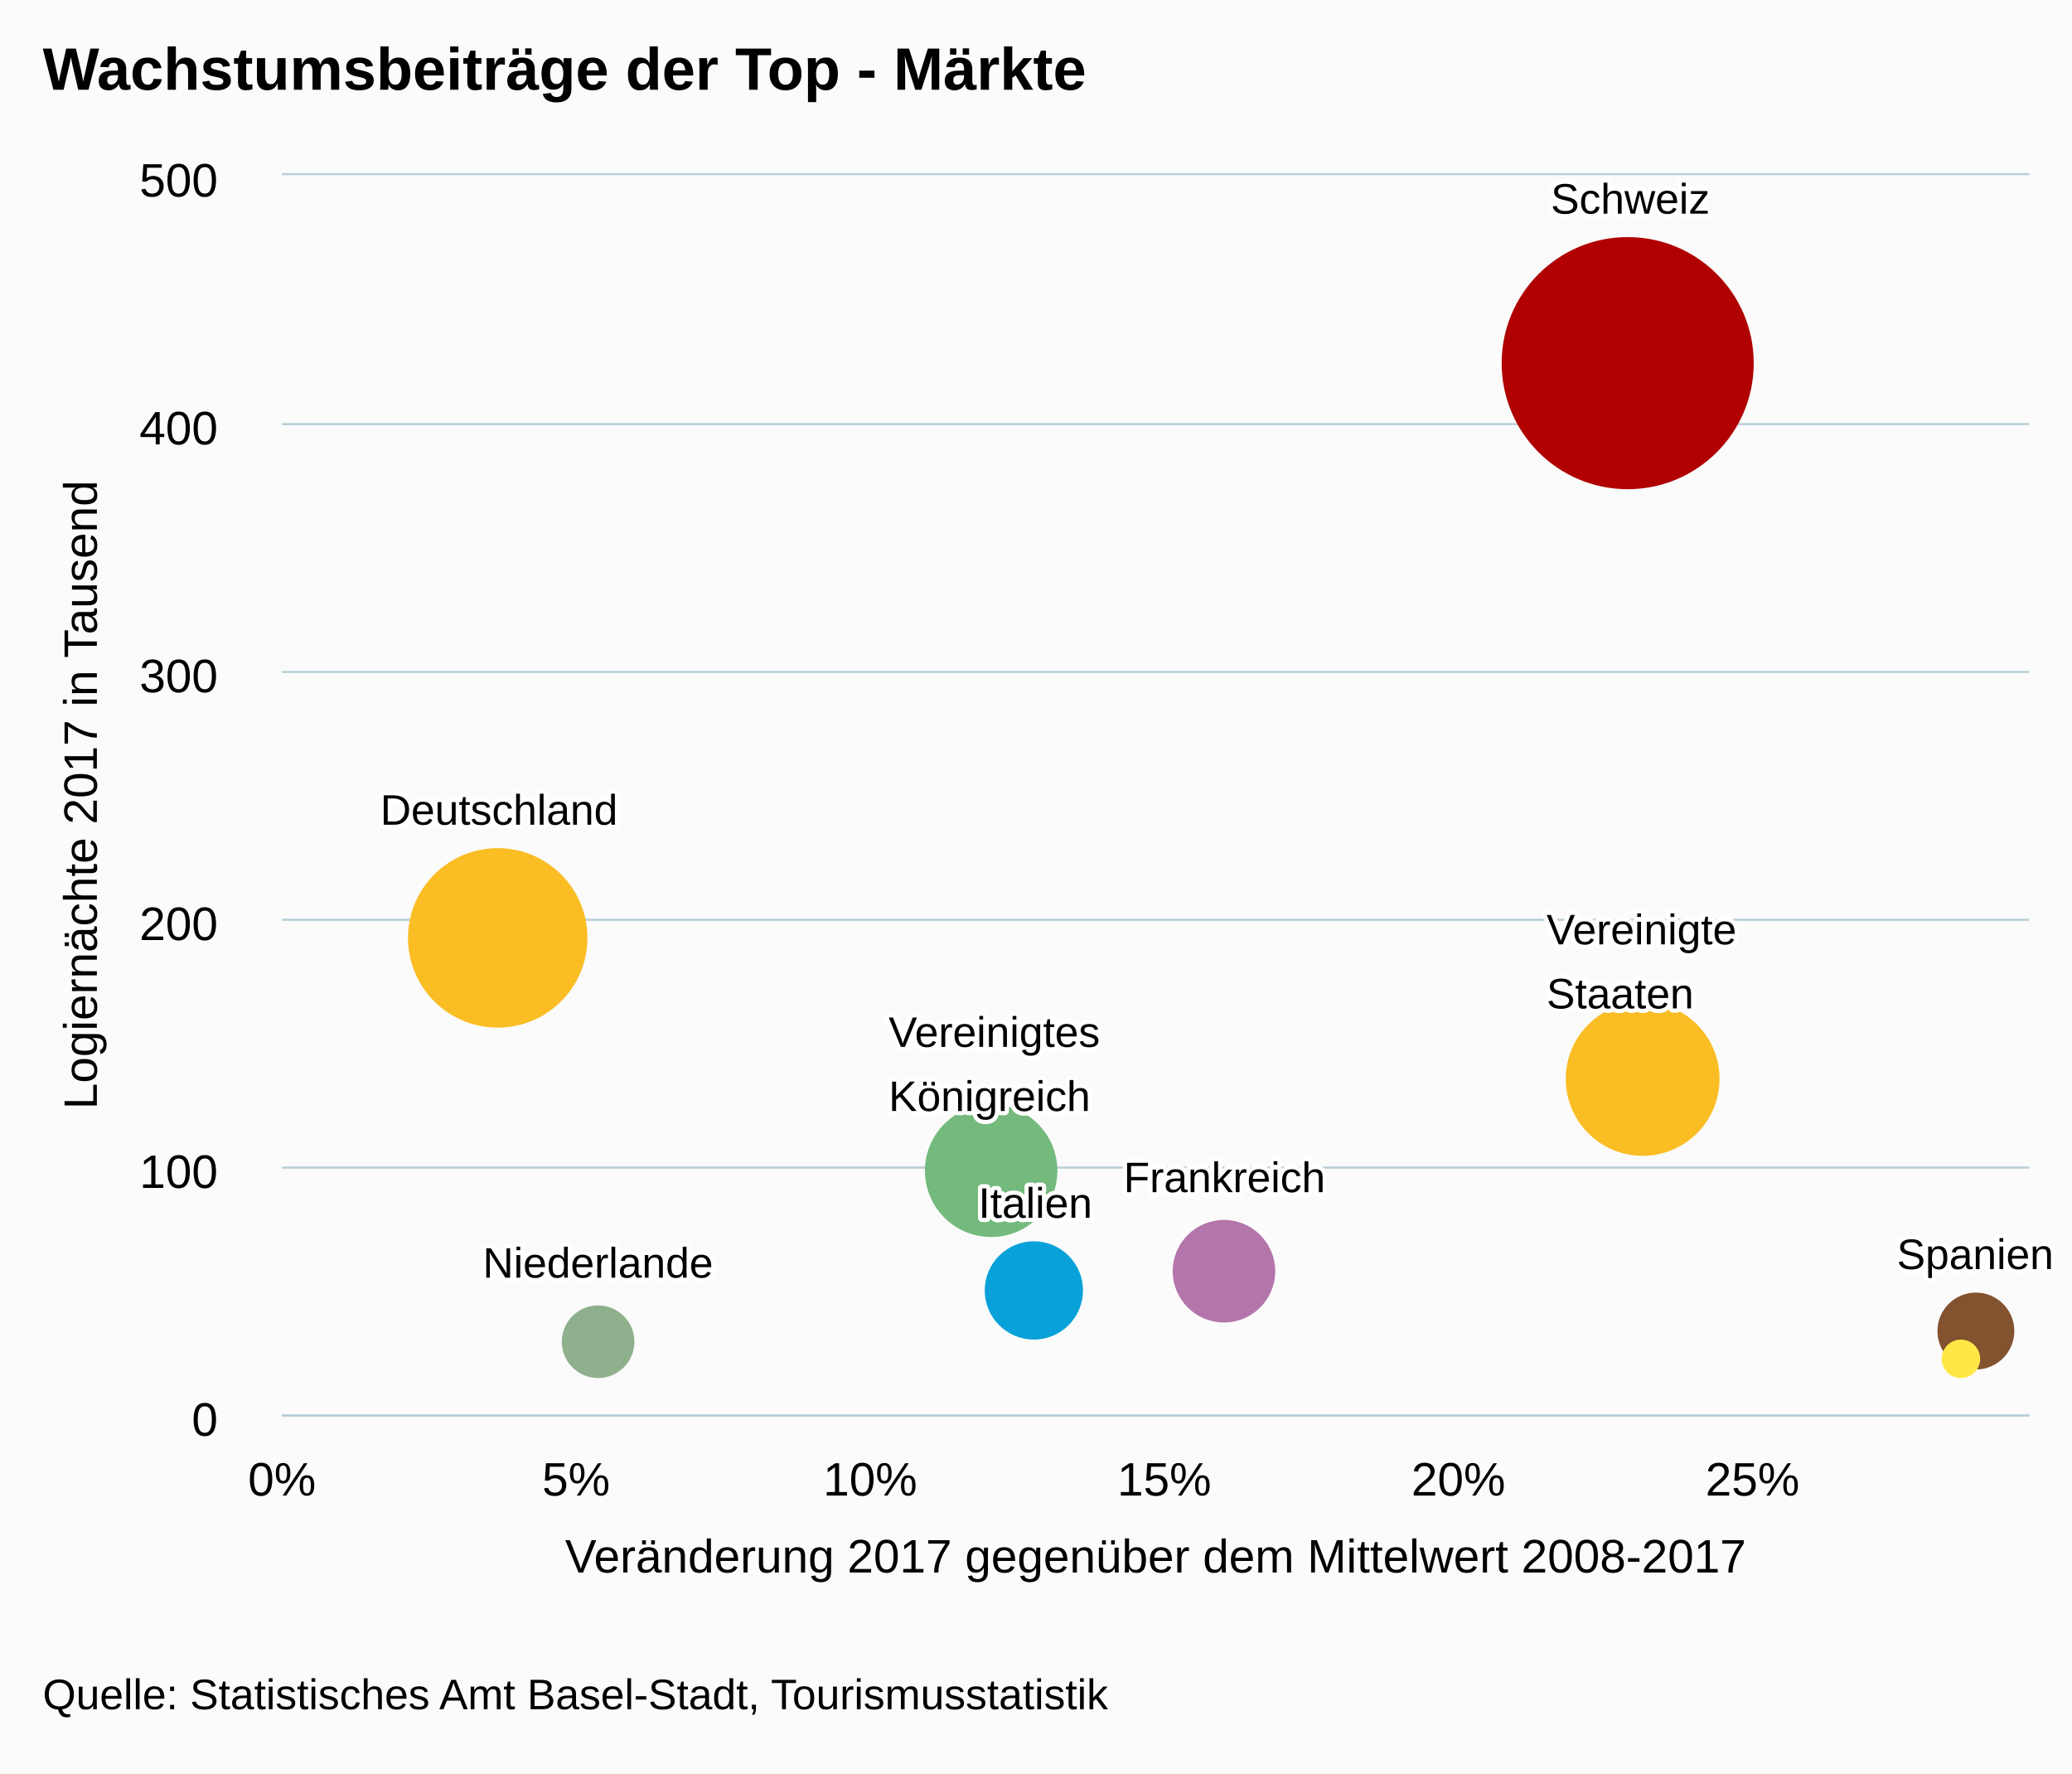
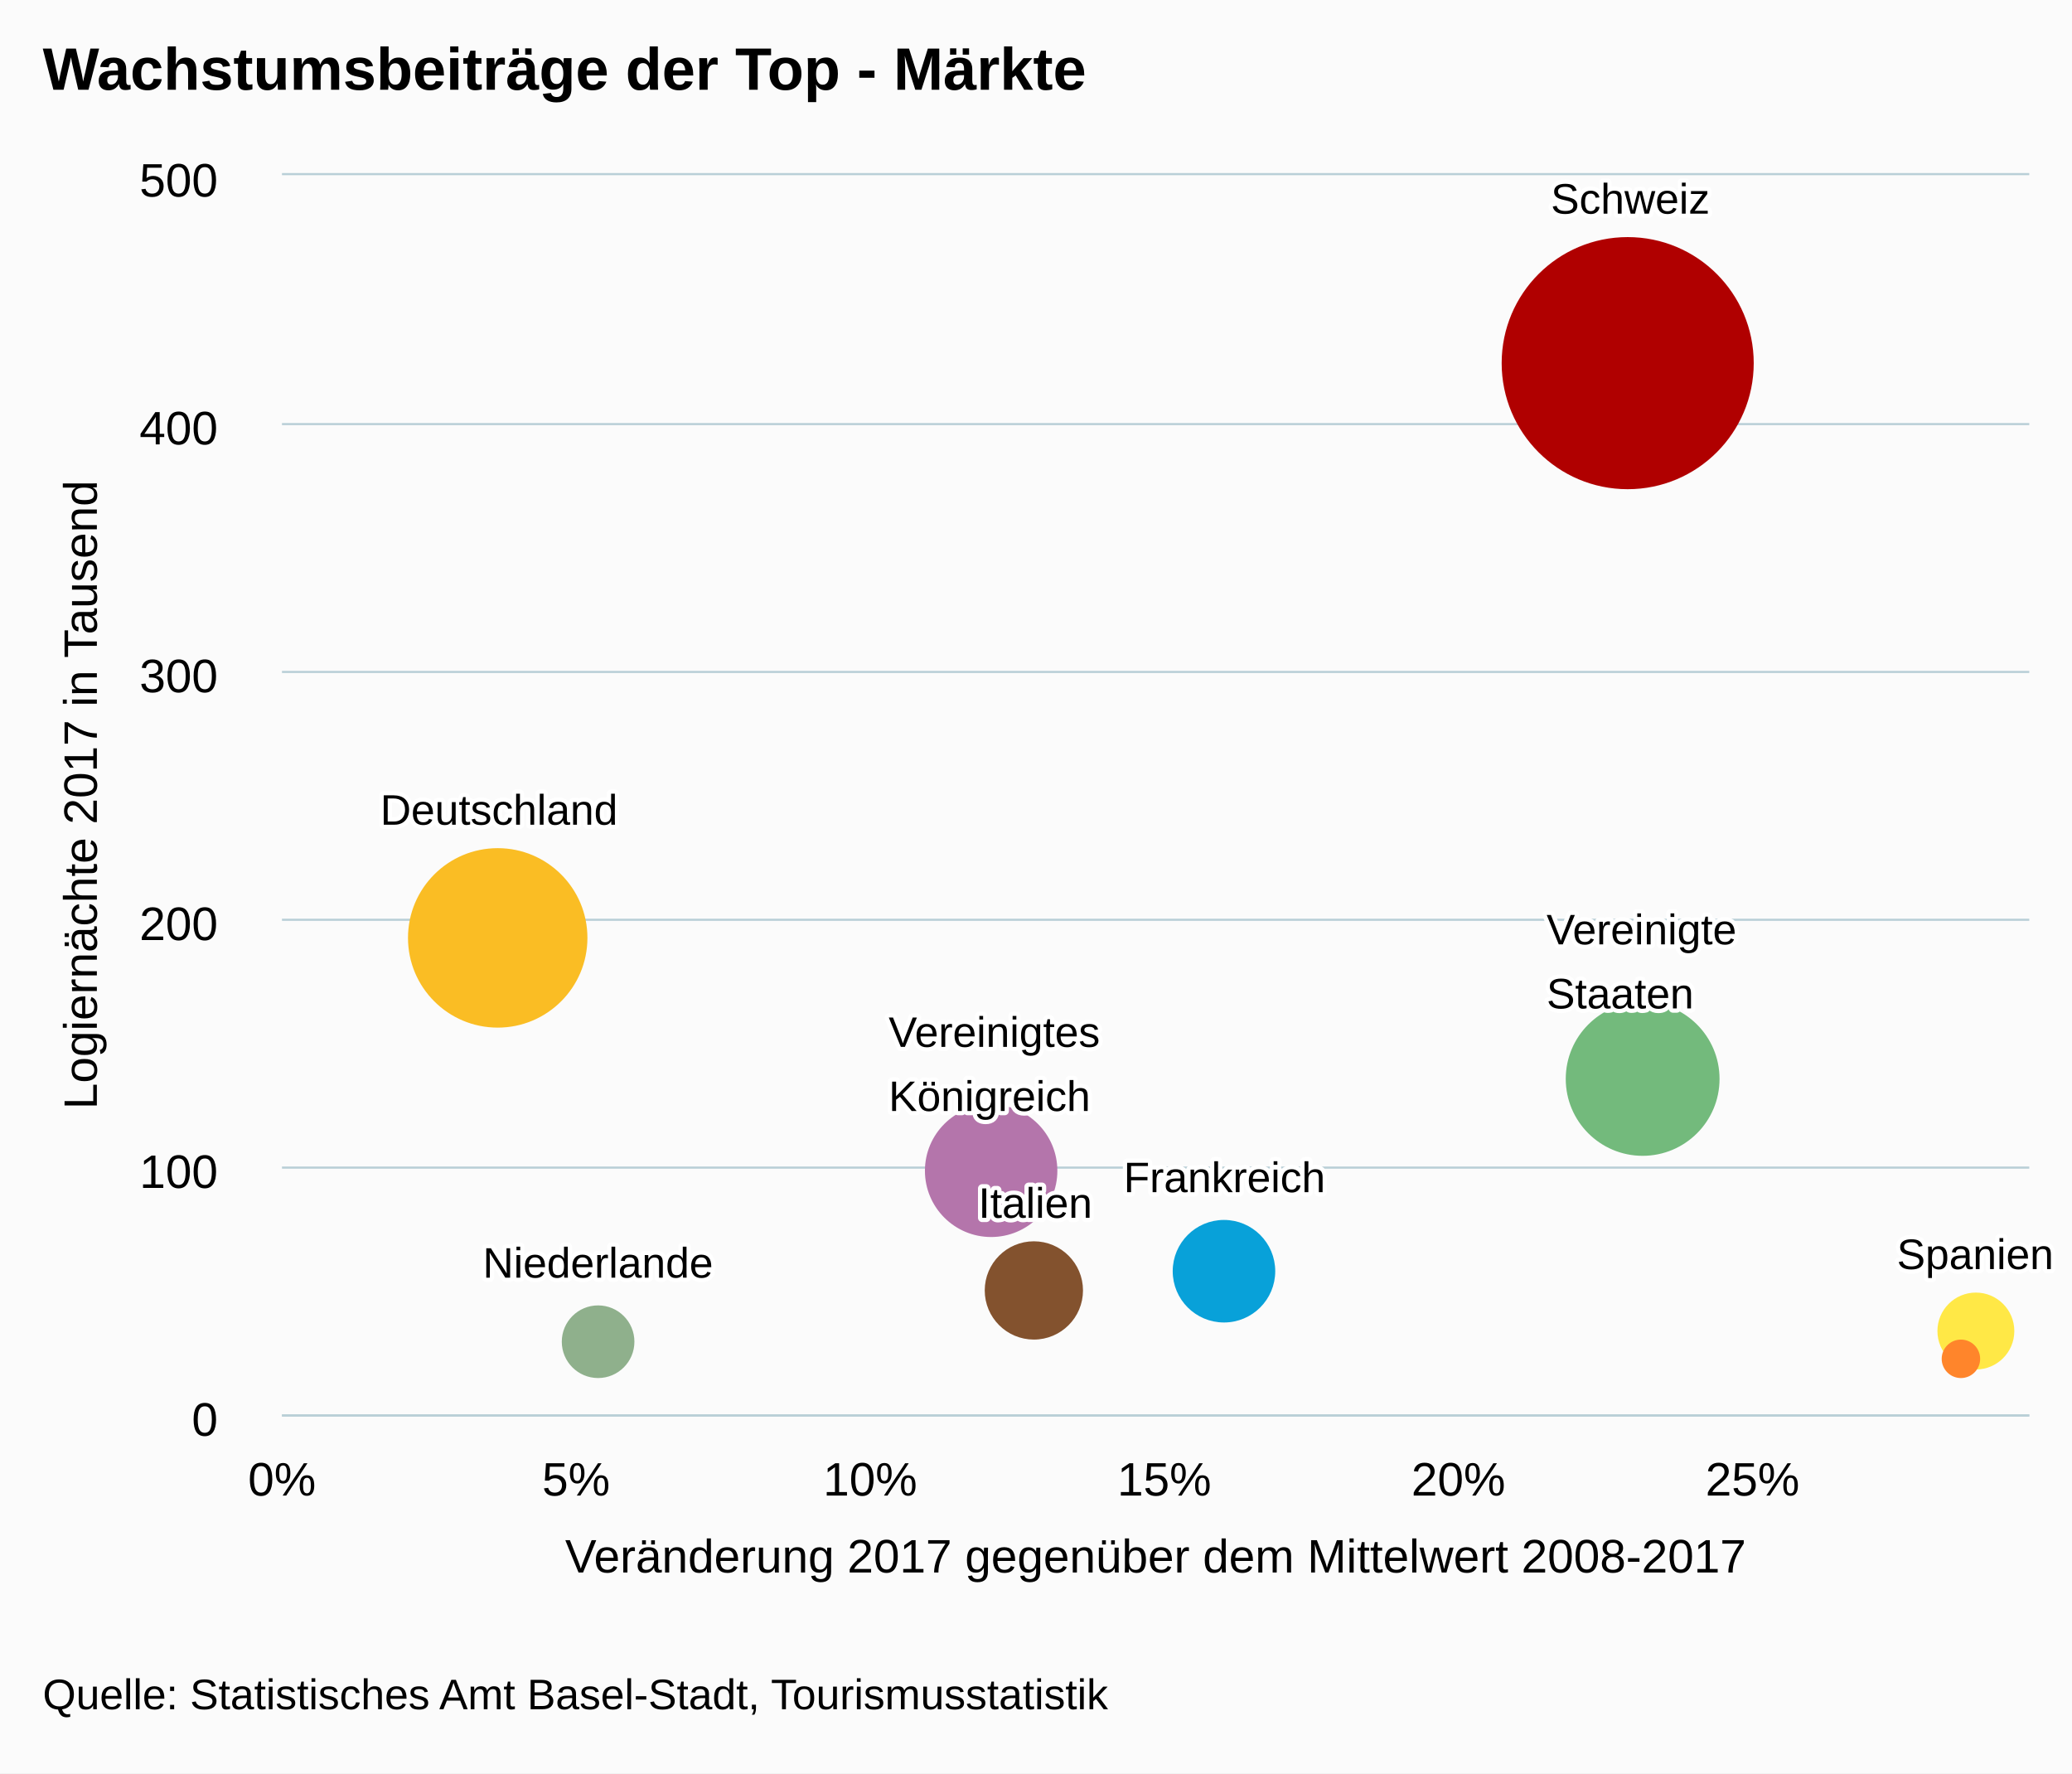
<svg xmlns="http://www.w3.org/2000/svg" version="1.1" class="highcharts-root" style="font-family:arial;font-size:12px;" viewBox="0 0 485 415">
  <defs>
    <clipPath>
      <rect x="0" y="0" width="409" height="290" fill="none" />
    </clipPath>
    <clipPath id="a">
      <rect x="0" y="0" width="409" height="290" fill="none" />
    </clipPath>
  </defs>
  <rect fill="#fbfbfb" class="highcharts-background" x="0" y="0" width="485" height="415" rx="0" ry="0" />
  <rect fill="none" class="highcharts-plot-background" x="66" y="41" width="409" height="290" />
  <g class="highcharts-pane-group" />
  <g class="highcharts-grid highcharts-xaxis-grid ">
    <path fill="none" class="highcharts-grid-line" d="M 65.5 41 L 65.5 331" opacity="1" />
    <path fill="none" class="highcharts-grid-line" d="M 134.5 41 L 134.5 331" opacity="1" />
    <path fill="none" class="highcharts-grid-line" d="M 203.5 41 L 203.5 331" opacity="1" />
    <path fill="none" class="highcharts-grid-line" d="M 272.5 41 L 272.5 331" opacity="1" />
    <path fill="none" class="highcharts-grid-line" d="M 340.5 41 L 340.5 331" opacity="1" />
    <path fill="none" class="highcharts-grid-line" d="M 409.5 41 L 409.5 331" opacity="1" />
  </g>
  <g class="highcharts-grid highcharts-yaxis-grid ">
    <path fill="none" stroke="#B9CFD7" stroke-width="0.5" class="highcharts-grid-line" d="M 66 331.25 L 475 331.25" opacity="1" />
    <path fill="none" stroke="#B9CFD7" stroke-width="0.5" class="highcharts-grid-line" d="M 66 273.25 L 475 273.25" opacity="1" />
    <path fill="none" stroke="#B9CFD7" stroke-width="0.5" class="highcharts-grid-line" d="M 66 215.25 L 475 215.25" opacity="1" />
    <path fill="none" stroke="#B9CFD7" stroke-width="0.5" class="highcharts-grid-line" d="M 66 157.25 L 475 157.25" opacity="1" />
    <path fill="none" stroke="#B9CFD7" stroke-width="0.5" class="highcharts-grid-line" d="M 66 99.25 L 475 99.25" opacity="1" />
    <path fill="none" stroke="#B9CFD7" stroke-width="0.5" class="highcharts-grid-line" d="M 66 40.75 L 475 40.75" opacity="1" />
  </g>
  <rect fill="none" class="highcharts-plot-border" x="66" y="41" width="409" height="290" />
  <g class="highcharts-axis highcharts-xaxis ">
    <text x="270.5" text-anchor="middle" transform="translate(0,0)" class="highcharts-axis-title" style="color:black;font-size:11px;fill:black;" y="368">
      <tspan>Veränderung 2017 gegenüber dem Mittelwert 2008-2017</tspan>
    </text>
    <path fill="none" class="highcharts-axis-line" stroke="#B9CFD7" stroke-width="0.5" d="M 66 331.25 L 475 331.25" />
  </g>
  <g class="highcharts-axis highcharts-yaxis ">
    <text x="22.672" text-anchor="middle" transform="translate(0,0) rotate(270 22.67188 186)" class="highcharts-axis-title" style="color:black;font-size:11px;fill:black;" y="186">
      <tspan>Logiernächte 2017 in Tausend</tspan>
    </text>
    <path fill="none" class="highcharts-axis-line" d="M 66 41 L 66 331" />
  </g>
  <g class="highcharts-series-group">
    <g class="highcharts-series highcharts-series-0 highcharts-bubble-series highcharts-color-0 " transform="translate(66,41) scale(1 1)" clip-path="url(#a)">
      <path fill="rgb(176, 0, 0)" d="M 344 44 A 29 29 0 1 1 344 43.971 Z" stroke="rgb(176, 0, 0)" stroke-width="1" class="highcharts-point highcharts-color-0" />
      <path fill="rgb(250, 189, 36)" d="M 71 178.5 A 20.5 20.5 0 1 1 71 178.48 Z" stroke="rgb(250, 189, 36)" stroke-width="1" class="highcharts-point highcharts-color-0" />
-       <path fill="rgb(250, 189, 36)" d="M 336 211.5 A 17.5 17.5 0 1 1 336 211.483 Z" stroke="rgb(250, 189, 36)" stroke-width="1" class="highcharts-point highcharts-color-0" />
-       <path fill="rgb(115, 186, 124)" d="M 181 233 A 15 15 0 1 1 181 232.985 Z" stroke="rgb(115, 186, 124)" stroke-width="1" class="highcharts-point highcharts-color-0" />
-       <path fill="rgb(180, 117, 171)" d="M 232 256.5 A 11.5 11.5 0 1 1 232 256.489 Z" stroke="rgb(180, 117, 171)" stroke-width="1" class="highcharts-point highcharts-color-0" />
-       <path fill="rgb(8, 161, 217)" d="M 187 261 A 11 11 0 1 1 187 260.989 Z" stroke="rgb(8, 161, 217)" stroke-width="1" class="highcharts-point highcharts-color-0" />
-       <path fill="rgb(131, 82, 46)" d="M 405 270.5 A 8.5 8.5 0 1 1 405 270.492 Z" stroke="rgb(131, 82, 46)" stroke-width="1" class="highcharts-point highcharts-color-0" />
+       <path fill="rgb(115, 186, 124)" d="M 336 211.5 A 17.5 17.5 0 1 1 336 211.483 Z" stroke="rgb(115, 186, 124)" stroke-width="1" class="highcharts-point highcharts-color-0" />
+       <path fill="rgb(180, 117, 171)" d="M 181 233 A 15 15 0 1 1 181 232.985 Z" stroke="rgb(180, 117, 171)" stroke-width="1" class="highcharts-point highcharts-color-0" />
+       <path fill="rgb(8, 161, 217)" d="M 232 256.5 A 11.5 11.5 0 1 1 232 256.489 Z" stroke="rgb(8, 161, 217)" stroke-width="1" class="highcharts-point highcharts-color-0" />
+       <path fill="rgb(131, 82, 46)" d="M 187 261 A 11 11 0 1 1 187 260.989 Z" stroke="rgb(131, 82, 46)" stroke-width="1" class="highcharts-point highcharts-color-0" />
+       <path fill="rgb(255, 232, 70)" d="M 405 270.5 A 8.5 8.5 0 1 1 405 270.492 Z" stroke="rgb(255, 232, 70)" stroke-width="1" class="highcharts-point highcharts-color-0" />
      <path fill="rgb(143, 176, 140)" d="M 82 273 A 8 8 0 1 1 82 272.992 Z" stroke="rgb(143, 176, 140)" stroke-width="1" class="highcharts-point highcharts-color-0" />
-       <path fill="rgb(255, 232, 70)" d="M 397 277 A 4 4 0 1 1 397 276.996 Z" stroke="rgb(255, 232, 70)" stroke-width="1" class="highcharts-point highcharts-color-0" />
+       <path fill="rgb(255, 133, 43)" d="M 397 277 A 4 4 0 1 1 397 276.996 Z" stroke="rgb(255, 133, 43)" stroke-width="1" class="highcharts-point highcharts-color-0" />
    </g>
    <g class="highcharts-markers highcharts-series-0 highcharts-bubble-series highcharts-color-0 " transform="translate(66,41) scale(1 1)" clip-path="none" />
  </g>
  <text x="10" text-anchor="start" class="highcharts-title" style="color:#000000;font-size:14px;font-weight:bold;font-family:arial;fill:#000000;" y="21">
    <tspan>Wachstumsbeiträge der Top - Märkte</tspan>
  </text>
  <g class="highcharts-data-labels highcharts-series-0 highcharts-bubble-series highcharts-color-0 " visibility="visible" transform="translate(66,41) scale(1 1)">
    <g class="highcharts-label highcharts-data-label highcharts-data-label-color-0 " style="text-shadow:none;" transform="translate(297,-1)">
      <text x="0" style="font-size:10;font-weight:normal;color:black;fill:black;" y="10">
        <tspan x="0" y="10" class="highcharts-text-outline" fill="#FFFFFF" stroke="#FFFFFF" stroke-width="2px" stroke-linejoin="round" style="">Schweiz</tspan>
        <tspan x="0" y="10">Schweiz</tspan>
      </text>
    </g>
    <g class="highcharts-label highcharts-data-label highcharts-data-label-color-0 " style="text-shadow:none;" transform="translate(23,142)">
      <text x="0" style="font-size:10;font-weight:normal;color:black;fill:black;" y="10">
        <tspan x="0" y="10" class="highcharts-text-outline" fill="#FFFFFF" stroke="#FFFFFF" stroke-width="2px" stroke-linejoin="round" style="">Deutschland</tspan>
        <tspan x="0" y="10">Deutschland</tspan>
      </text>
    </g>
    <g class="highcharts-label highcharts-data-label highcharts-data-label-color-0 " style="text-shadow:none;" transform="translate(296,170)">
      <text x="0" style="font-size:10;font-weight:normal;color:black;fill:black;" y="10">
        <tspan x="0" y="10" class="highcharts-text-outline" fill="#FFFFFF" stroke="#FFFFFF" stroke-width="2px" stroke-linejoin="round" style="">Vereinigte</tspan>
        <tspan x="0" dy="15" class="highcharts-text-outline" fill="#FFFFFF" stroke="#FFFFFF" stroke-width="2px" stroke-linejoin="round" style="">Staaten</tspan>
        <tspan x="0" y="10">Vereinigte</tspan>
        <tspan x="0" dy="15">Staaten</tspan>
      </text>
    </g>
    <g class="highcharts-label highcharts-data-label highcharts-data-label-color-0 " style="text-shadow:none;" transform="translate(142,194)">
      <text x="0" style="font-size:10;font-weight:normal;color:black;fill:black;" y="10">
        <tspan x="0" y="10" class="highcharts-text-outline" fill="#FFFFFF" stroke="#FFFFFF" stroke-width="2px" stroke-linejoin="round" style="">Vereinigtes</tspan>
        <tspan x="0" dy="15" class="highcharts-text-outline" fill="#FFFFFF" stroke="#FFFFFF" stroke-width="2px" stroke-linejoin="round" style="">Königreich</tspan>
        <tspan x="0" y="10">Vereinigtes</tspan>
        <tspan x="0" dy="15">Königreich</tspan>
      </text>
    </g>
    <g class="highcharts-label highcharts-data-label highcharts-data-label-color-0 " style="text-shadow:none;" transform="translate(197,228)">
      <text x="0" style="font-size:10;font-weight:normal;color:black;fill:black;" y="10">
        <tspan x="0" y="10" class="highcharts-text-outline" fill="#FFFFFF" stroke="#FFFFFF" stroke-width="2px" stroke-linejoin="round" style="">Frankreich</tspan>
        <tspan x="0" y="10">Frankreich</tspan>
      </text>
    </g>
    <g class="highcharts-label highcharts-data-label highcharts-data-label-color-0 " style="text-shadow:none;" transform="translate(163,234)">
      <text x="0" style="font-size:10;font-weight:normal;color:black;fill:black;" y="10">
        <tspan x="0" y="10" class="highcharts-text-outline" fill="#FFFFFF" stroke="#FFFFFF" stroke-width="2px" stroke-linejoin="round" style="">Italien</tspan>
        <tspan x="0" y="10">Italien</tspan>
      </text>
    </g>
    <g class="highcharts-label highcharts-data-label highcharts-data-label-color-0 " style="text-shadow:none;" transform="translate(378,246)">
      <text x="0" style="font-size:10;font-weight:normal;color:black;fill:black;" y="10">
        <tspan x="0" y="10" class="highcharts-text-outline" fill="#FFFFFF" stroke="#FFFFFF" stroke-width="2px" stroke-linejoin="round" style="">Spanien</tspan>
        <tspan x="0" y="10">Spanien</tspan>
      </text>
    </g>
    <g class="highcharts-label highcharts-data-label highcharts-data-label-color-0 " style="text-shadow:none;" transform="translate(47,248)">
      <text x="0" style="font-size:10;font-weight:normal;color:black;fill:black;" y="10">
        <tspan x="0" y="10" class="highcharts-text-outline" fill="#FFFFFF" stroke="#FFFFFF" stroke-width="2px" stroke-linejoin="round" style="">Niederlande</tspan>
        <tspan x="0" y="10">Niederlande</tspan>
      </text>
    </g>
    <g class="highcharts-label highcharts-data-label highcharts-data-label-color-0 " style="text-shadow:none;" transform="translate(352,249)" opacity="0" visibility="hidden">
      <text x="0" style="font-size:10;font-weight:normal;color:black;fill:black;" y="10">
        <tspan x="0" y="10" class="highcharts-text-outline" fill="#FFFFFF" stroke="#FFFFFF" stroke-width="2px" stroke-linejoin="round" style="">China,</tspan>
        <tspan x="0" dy="15" class="highcharts-text-outline" fill="#FFFFFF" stroke="#FFFFFF" stroke-width="2px" stroke-linejoin="round" style="">Hongkong, Taiwan</tspan>
        <tspan x="0" y="10">China,</tspan>
        <tspan x="0" dy="15">Hongkong, Taiwan</tspan>
      </text>
    </g>
  </g>
  <g class="highcharts-axis-labels highcharts-xaxis-labels ">
    <text x="66" style="color:black;cursor:default;font-size:11px;fill:black;" text-anchor="middle" transform="translate(0,0)" y="350" opacity="1">
      0%
    </text>
    <text x="134.843" style="color:black;cursor:default;font-size:11px;fill:black;" text-anchor="middle" transform="translate(0,0)" y="350" opacity="1">
      5%
    </text>
    <text x="203.686" style="color:black;cursor:default;font-size:11px;fill:black;" text-anchor="middle" transform="translate(0,0)" y="350" opacity="1">
      10%
    </text>
    <text x="272.528" style="color:black;cursor:default;font-size:11px;fill:black;" text-anchor="middle" transform="translate(0,0)" y="350" opacity="1">
      15%
    </text>
    <text x="341.371" style="color:black;cursor:default;font-size:11px;fill:black;" text-anchor="middle" transform="translate(0,0)" y="350" opacity="1">
      20%
    </text>
    <text x="410.214" style="color:black;cursor:default;font-size:11px;fill:black;" text-anchor="middle" transform="translate(0,0)" y="350" opacity="1">
      25%
    </text>
  </g>
  <g class="highcharts-axis-labels highcharts-yaxis-labels ">
    <text x="51" style="color:black;cursor:default;font-size:11px;fill:black;" text-anchor="end" transform="translate(0,0)" y="336" opacity="1">
      <tspan>0</tspan>
    </text>
    <text x="51" style="color:black;cursor:default;font-size:11px;fill:black;" text-anchor="end" transform="translate(0,0)" y="278" opacity="1">
      <tspan>100</tspan>
    </text>
    <text x="51" style="color:black;cursor:default;font-size:11px;fill:black;" text-anchor="end" transform="translate(0,0)" y="220" opacity="1">
      <tspan>200</tspan>
    </text>
    <text x="51" style="color:black;cursor:default;font-size:11px;fill:black;" text-anchor="end" transform="translate(0,0)" y="162" opacity="1">
      <tspan>300</tspan>
    </text>
    <text x="51" style="color:black;cursor:default;font-size:11px;fill:black;" text-anchor="end" transform="translate(0,0)" y="104" opacity="1">
      <tspan>400</tspan>
    </text>
    <text x="51" style="color:black;cursor:default;font-size:11px;fill:black;" text-anchor="end" transform="translate(0,0)" y="46" opacity="1">
      <tspan>500</tspan>
    </text>
  </g>
  <text x="10" class="highcharts-credits" text-anchor="start" style="cursor:default;color:black;font-size:10px;fill:black;" y="400">
    <tspan>Quelle: Statistisches Amt Basel-Stadt, Tourismusstatistik</tspan>
  </text>
</svg>
